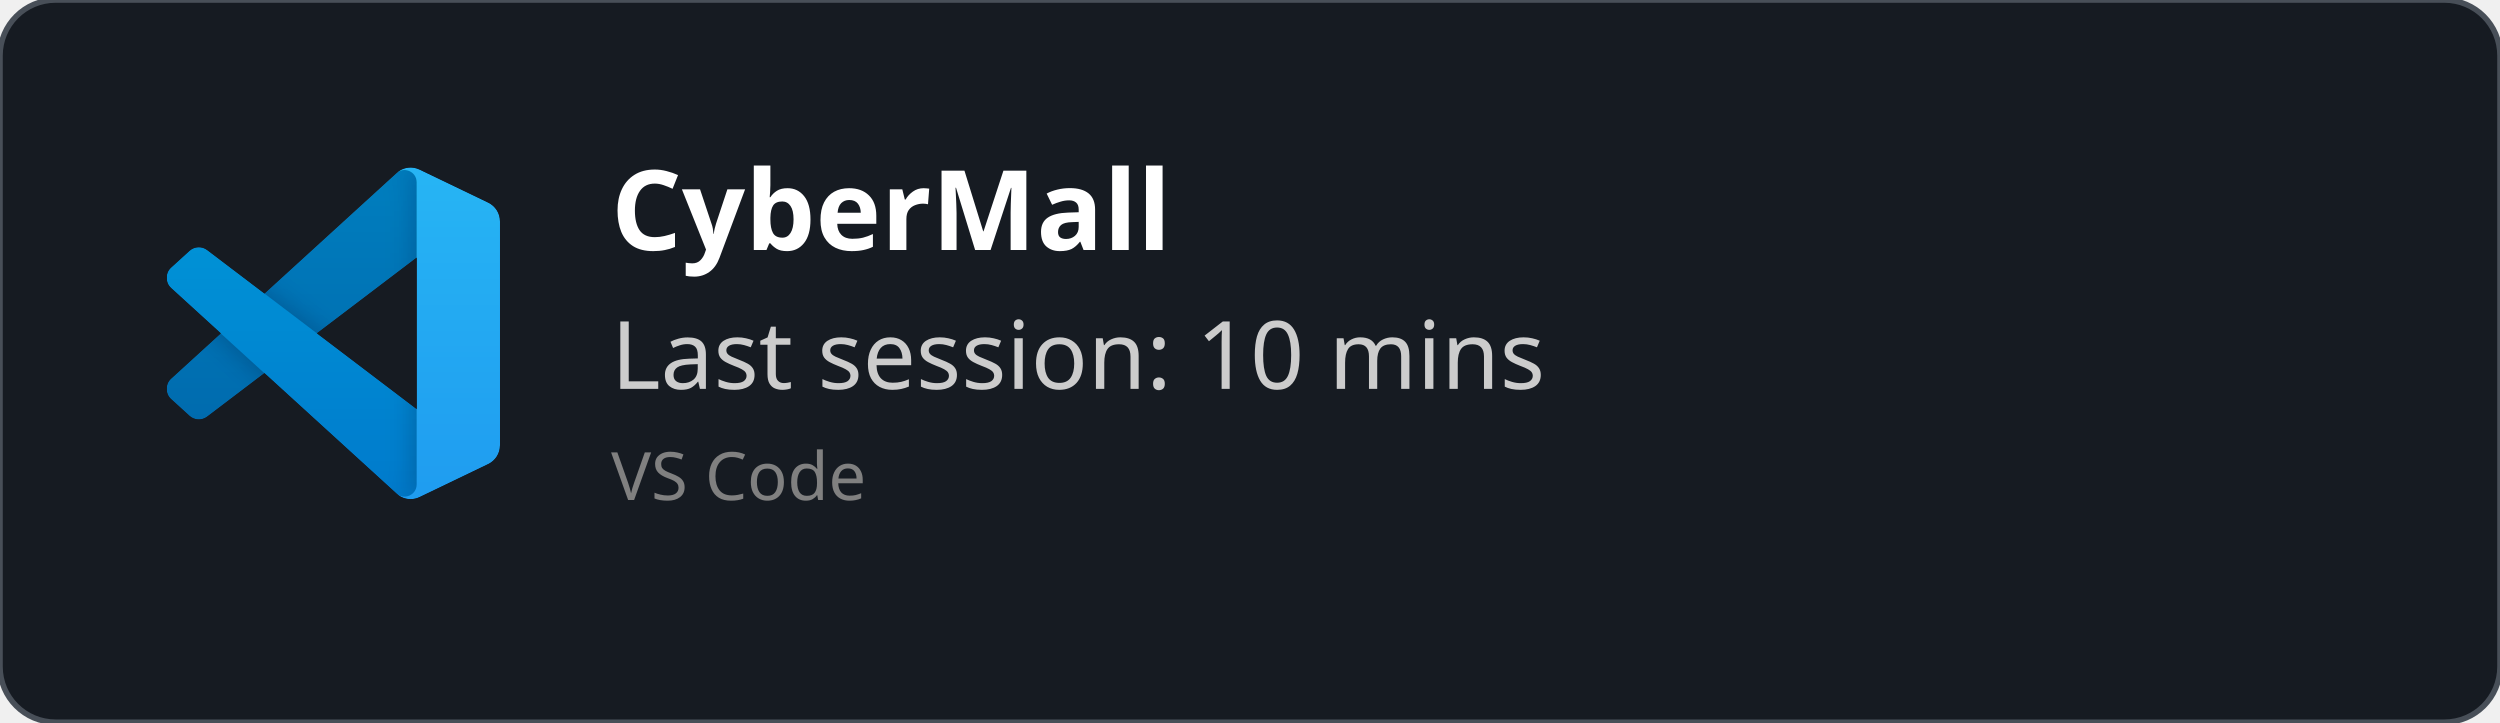
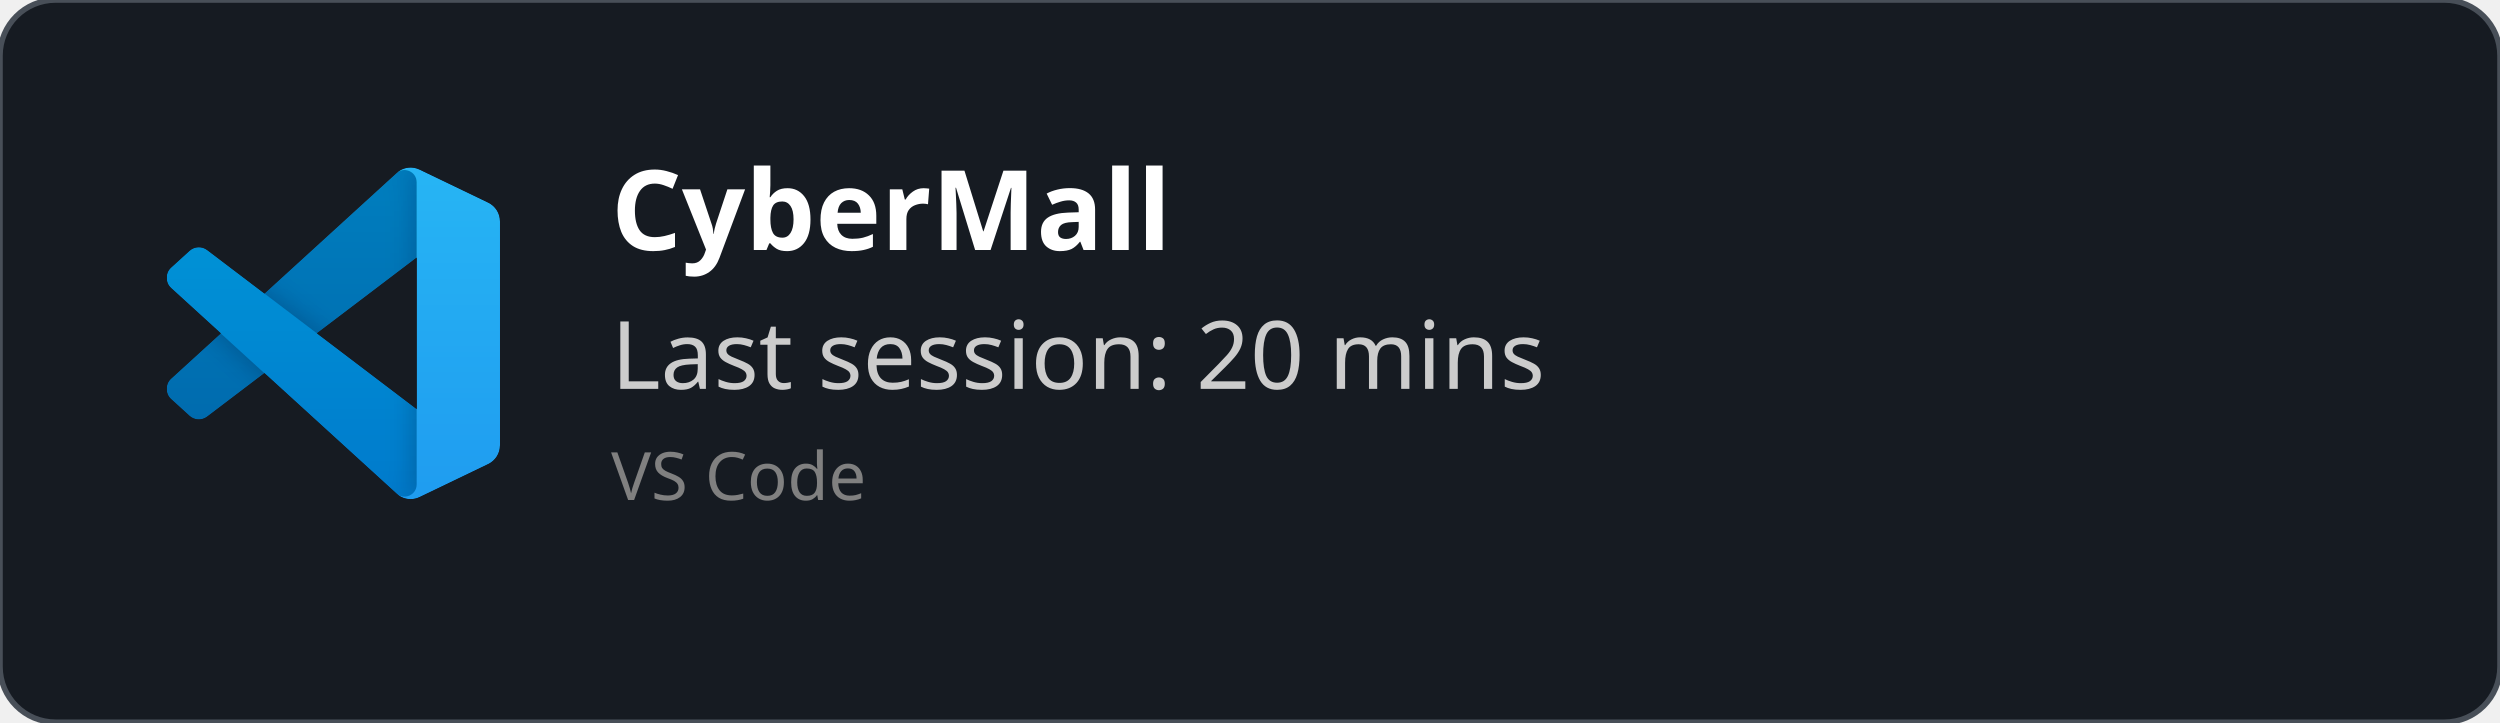
<svg xmlns="http://www.w3.org/2000/svg" width="450" height="130" viewBox="0 0 450 130" fill="none" role="img">
  <style>
    *{
        font-family: 'Segoe UI', Ubuntu, monospace
    }
    </style>
  <defs>
    <clipPath id="horizontalClip" x="20" y="20" width="500" height="200">
      <rect x="90" y="20" width="300" height="50" />
    </clipPath>
  </defs>
  <rect width="450" height="130" fill="rgba(22,27,34)" stroke="#484f58" stroke-width="1" fill-opacity="1" stroke-opacity="1" x="0" y="0" rx="10px" ry="10px">
    </rect>
  <svg width="60" height="60" x="30" y="30" viewBox="0 0 100 100" fill="none" id="vscode">
    <mask id="mask0" mask-type="alpha" maskUnits="userSpaceOnUse" x="0" y="0" width="100" height="100">
      <path fill-rule="evenodd" clip-rule="evenodd" d="M70.912 99.317C72.487 99.931 74.283 99.891 75.873 99.126L96.461 89.22C98.624 88.179 100 85.989 100 83.587V16.413C100 14.011 98.624 11.822 96.461 10.781L75.873 0.874C73.786 -0.13 71.345 0.116 69.513 1.447C69.252 1.637 69.003 1.849 68.769 2.083L29.355 38.041L12.187 25.01C10.589 23.797 8.354 23.896 6.869 25.246L1.363 30.255C-0.453 31.906 -0.455 34.763 1.359 36.417L16.247 50L1.359 63.583C-0.455 65.237 -0.453 68.094 1.363 69.745L6.869 74.754C8.354 76.104 10.589 76.204 12.187 74.99L29.355 61.959L68.769 97.917C69.392 98.541 70.125 99.01 70.912 99.317ZM75.015 27.299L45.109 50L75.015 72.701V27.299Z" fill="white" />
    </mask>
    <g mask="url(#mask0)">
      <path d="M96.461 10.796L75.857 0.876C73.472 -0.273 70.622 0.212 68.75 2.083L1.299 63.583C-0.516 65.237 -0.514 68.094 1.303 69.745L6.813 74.754C8.298 76.104 10.535 76.204 12.134 74.99L93.361 13.37C96.086 11.303 100 13.246 100 16.667V16.427C100 14.027 98.625 11.838 96.461 10.796Z" fill="#0065A9" />
      <g filter="url(#filter0_d)">
        <path d="M96.461 89.204L75.857 99.124C73.472 100.273 70.622 99.788 68.75 97.917L1.299 36.417C-0.516 34.763 -0.514 31.906 1.303 30.255L6.813 25.246C8.298 23.896 10.535 23.796 12.134 25.009L93.361 86.63C96.086 88.697 100 86.754 100 83.333V83.573C100 85.974 98.625 88.162 96.461 89.204Z" fill="#007ACC" />
      </g>
      <g filter="url(#filter1_d)">
        <path d="M75.858 99.126C73.472 100.274 70.622 99.788 68.75 97.917C71.056 100.223 75 98.59 75 95.328V4.672C75 1.41 71.056 -0.223 68.75 2.083C70.622 0.211 73.472 -0.274 75.858 0.874L96.459 10.781C98.623 11.822 100 14.011 100 16.413V83.587C100 85.989 98.623 88.179 96.459 89.22L75.858 99.126Z" fill="#1F9CF0" />
      </g>
      <g style="mix-blend-mode:overlay" opacity="0.25">
        <path fill-rule="evenodd" clip-rule="evenodd" d="M70.851 99.317C72.426 99.931 74.222 99.891 75.812 99.126L96.4 89.22C98.563 88.179 99.939 85.989 99.939 83.587V16.413C99.939 14.011 98.564 11.822 96.4 10.781L75.812 0.874C73.725 -0.13 71.284 0.116 69.453 1.447C69.191 1.637 68.942 1.849 68.708 2.083L29.294 38.041L12.126 25.01C10.528 23.796 8.293 23.896 6.809 25.246L1.302 30.255C-0.513 31.906 -0.515 34.763 1.298 36.417L16.186 50L1.298 63.583C-0.515 65.237 -0.513 68.094 1.302 69.745L6.809 74.754C8.293 76.104 10.528 76.204 12.126 74.99L29.294 61.959L68.708 97.917C69.332 98.54 70.064 99.01 70.851 99.317ZM74.954 27.299L45.048 50L74.954 72.701V27.299Z" fill="url(#paint0_linear)" />
      </g>
    </g>
    <defs>
      <filter id="filter0_d" x="-8.394" y="15.829" width="116.727" height="92.246" filterUnits="userSpaceOnUse" color-interpolation-filters="sRGB">
        <feFlood flood-opacity="0" result="BackgroundImageFix" />
        <feColorMatrix in="SourceAlpha" type="matrix" values="0 0 0 0 0 0 0 0 0 0 0 0 0 0 0 0 0 0 127 0" />
        <feOffset />
        <feGaussianBlur stdDeviation="4.167" />
        <feColorMatrix type="matrix" values="0 0 0 0 0 0 0 0 0 0 0 0 0 0 0 0 0 0 0.25 0" />
        <feBlend mode="overlay" in2="BackgroundImageFix" result="effect1_dropShadow" />
        <feBlend mode="normal" in="SourceGraphic" in2="effect1_dropShadow" result="shape" />
      </filter>
      <filter id="filter1_d" x="60.417" y="-8.076" width="47.917" height="116.151" filterUnits="userSpaceOnUse" color-interpolation-filters="sRGB">
        <feFlood flood-opacity="0" result="BackgroundImageFix" />
        <feColorMatrix in="SourceAlpha" type="matrix" values="0 0 0 0 0 0 0 0 0 0 0 0 0 0 0 0 0 0 127 0" />
        <feOffset />
        <feGaussianBlur stdDeviation="4.167" />
        <feColorMatrix type="matrix" values="0 0 0 0 0 0 0 0 0 0 0 0 0 0 0 0 0 0 0.25 0" />
        <feBlend mode="overlay" in2="BackgroundImageFix" result="effect1_dropShadow" />
        <feBlend mode="normal" in="SourceGraphic" in2="effect1_dropShadow" result="shape" />
      </filter>
      <linearGradient id="paint0_linear" x1="49.939" y1="0.258" x2="49.939" y2="99.742" gradientUnits="userSpaceOnUse">
        <stop stop-color="white" />
        <stop offset="1" stop-color="white" stop-opacity="0" />
      </linearGradient>
    </defs>
  </svg>
  <text x="110" y="45" font-size="20" clip-path="url(#horizontalClip)" font-weight="bold" font-family="Ubuntu" fill="white">
    CyberMall
    </text>
  <text x="110" y="70" font-size="17px" font-family="Ubuntu" fill="#ccc">
-     Last session: 10 mins
+     Last session: 20 mins
    </text>
  <text x="110" y="90" font-size="12px" font-family="Ubuntu" fill="grey">
    VS Code
    </text>
</svg>
